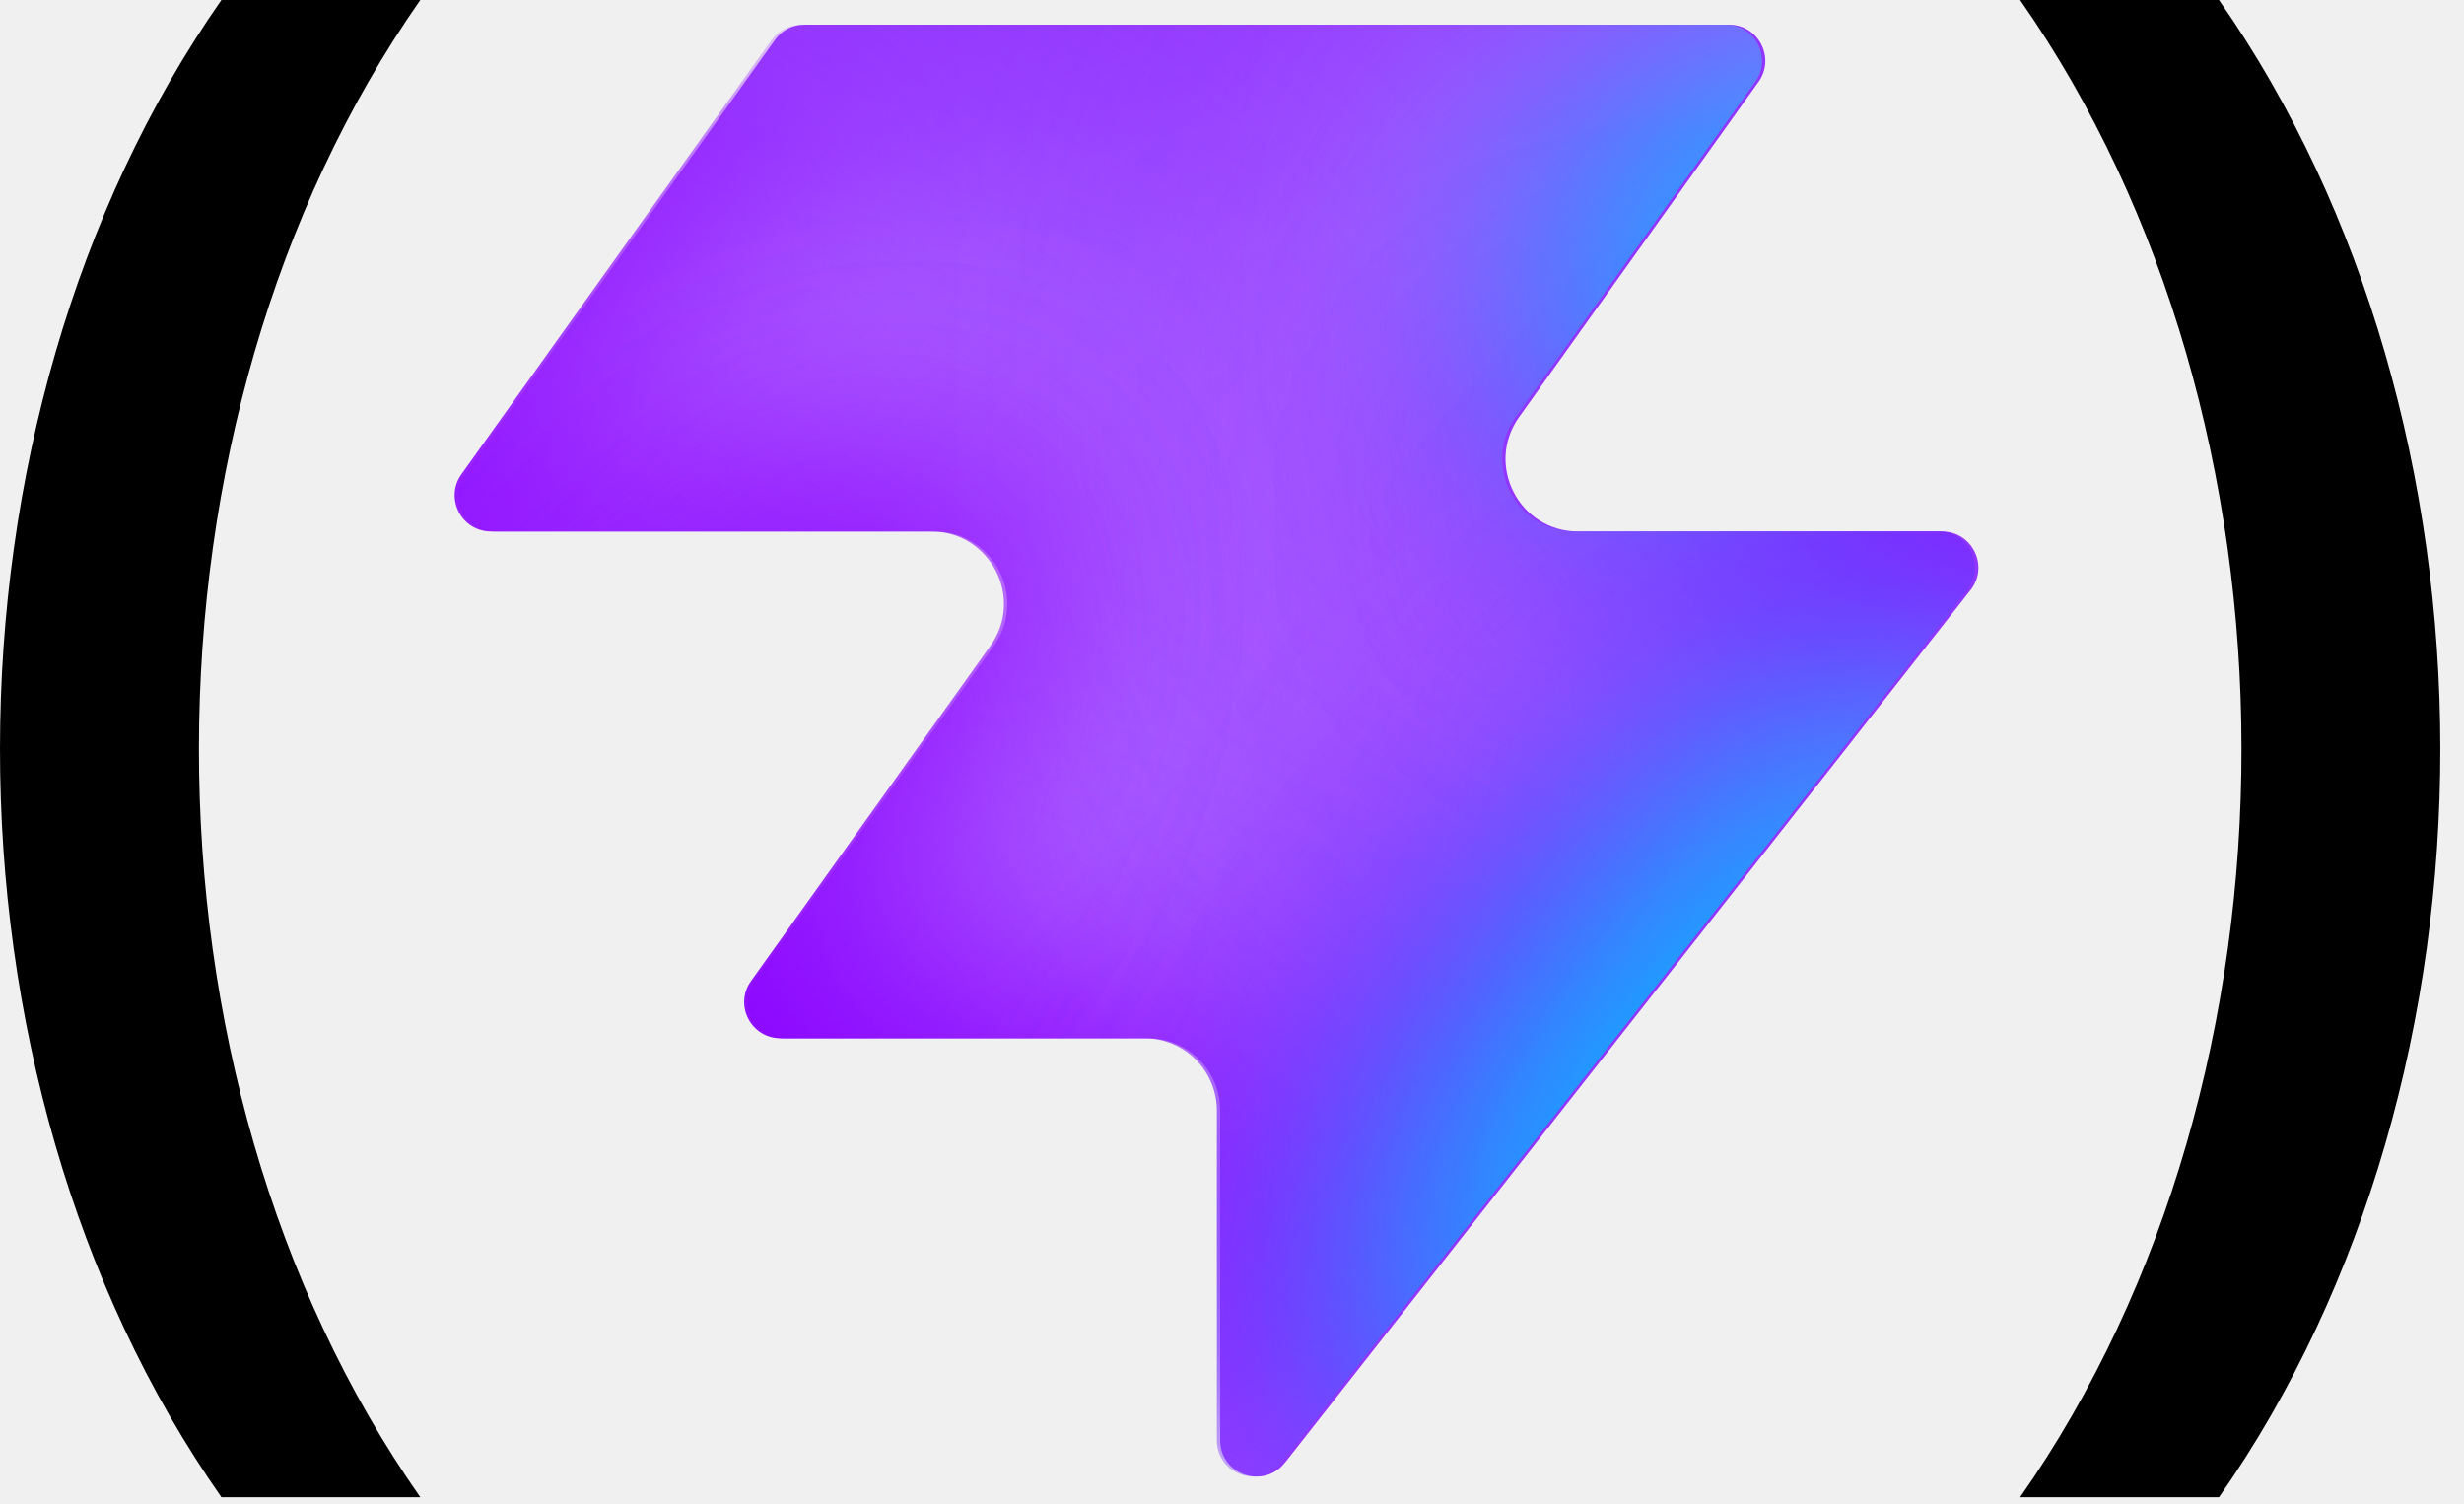
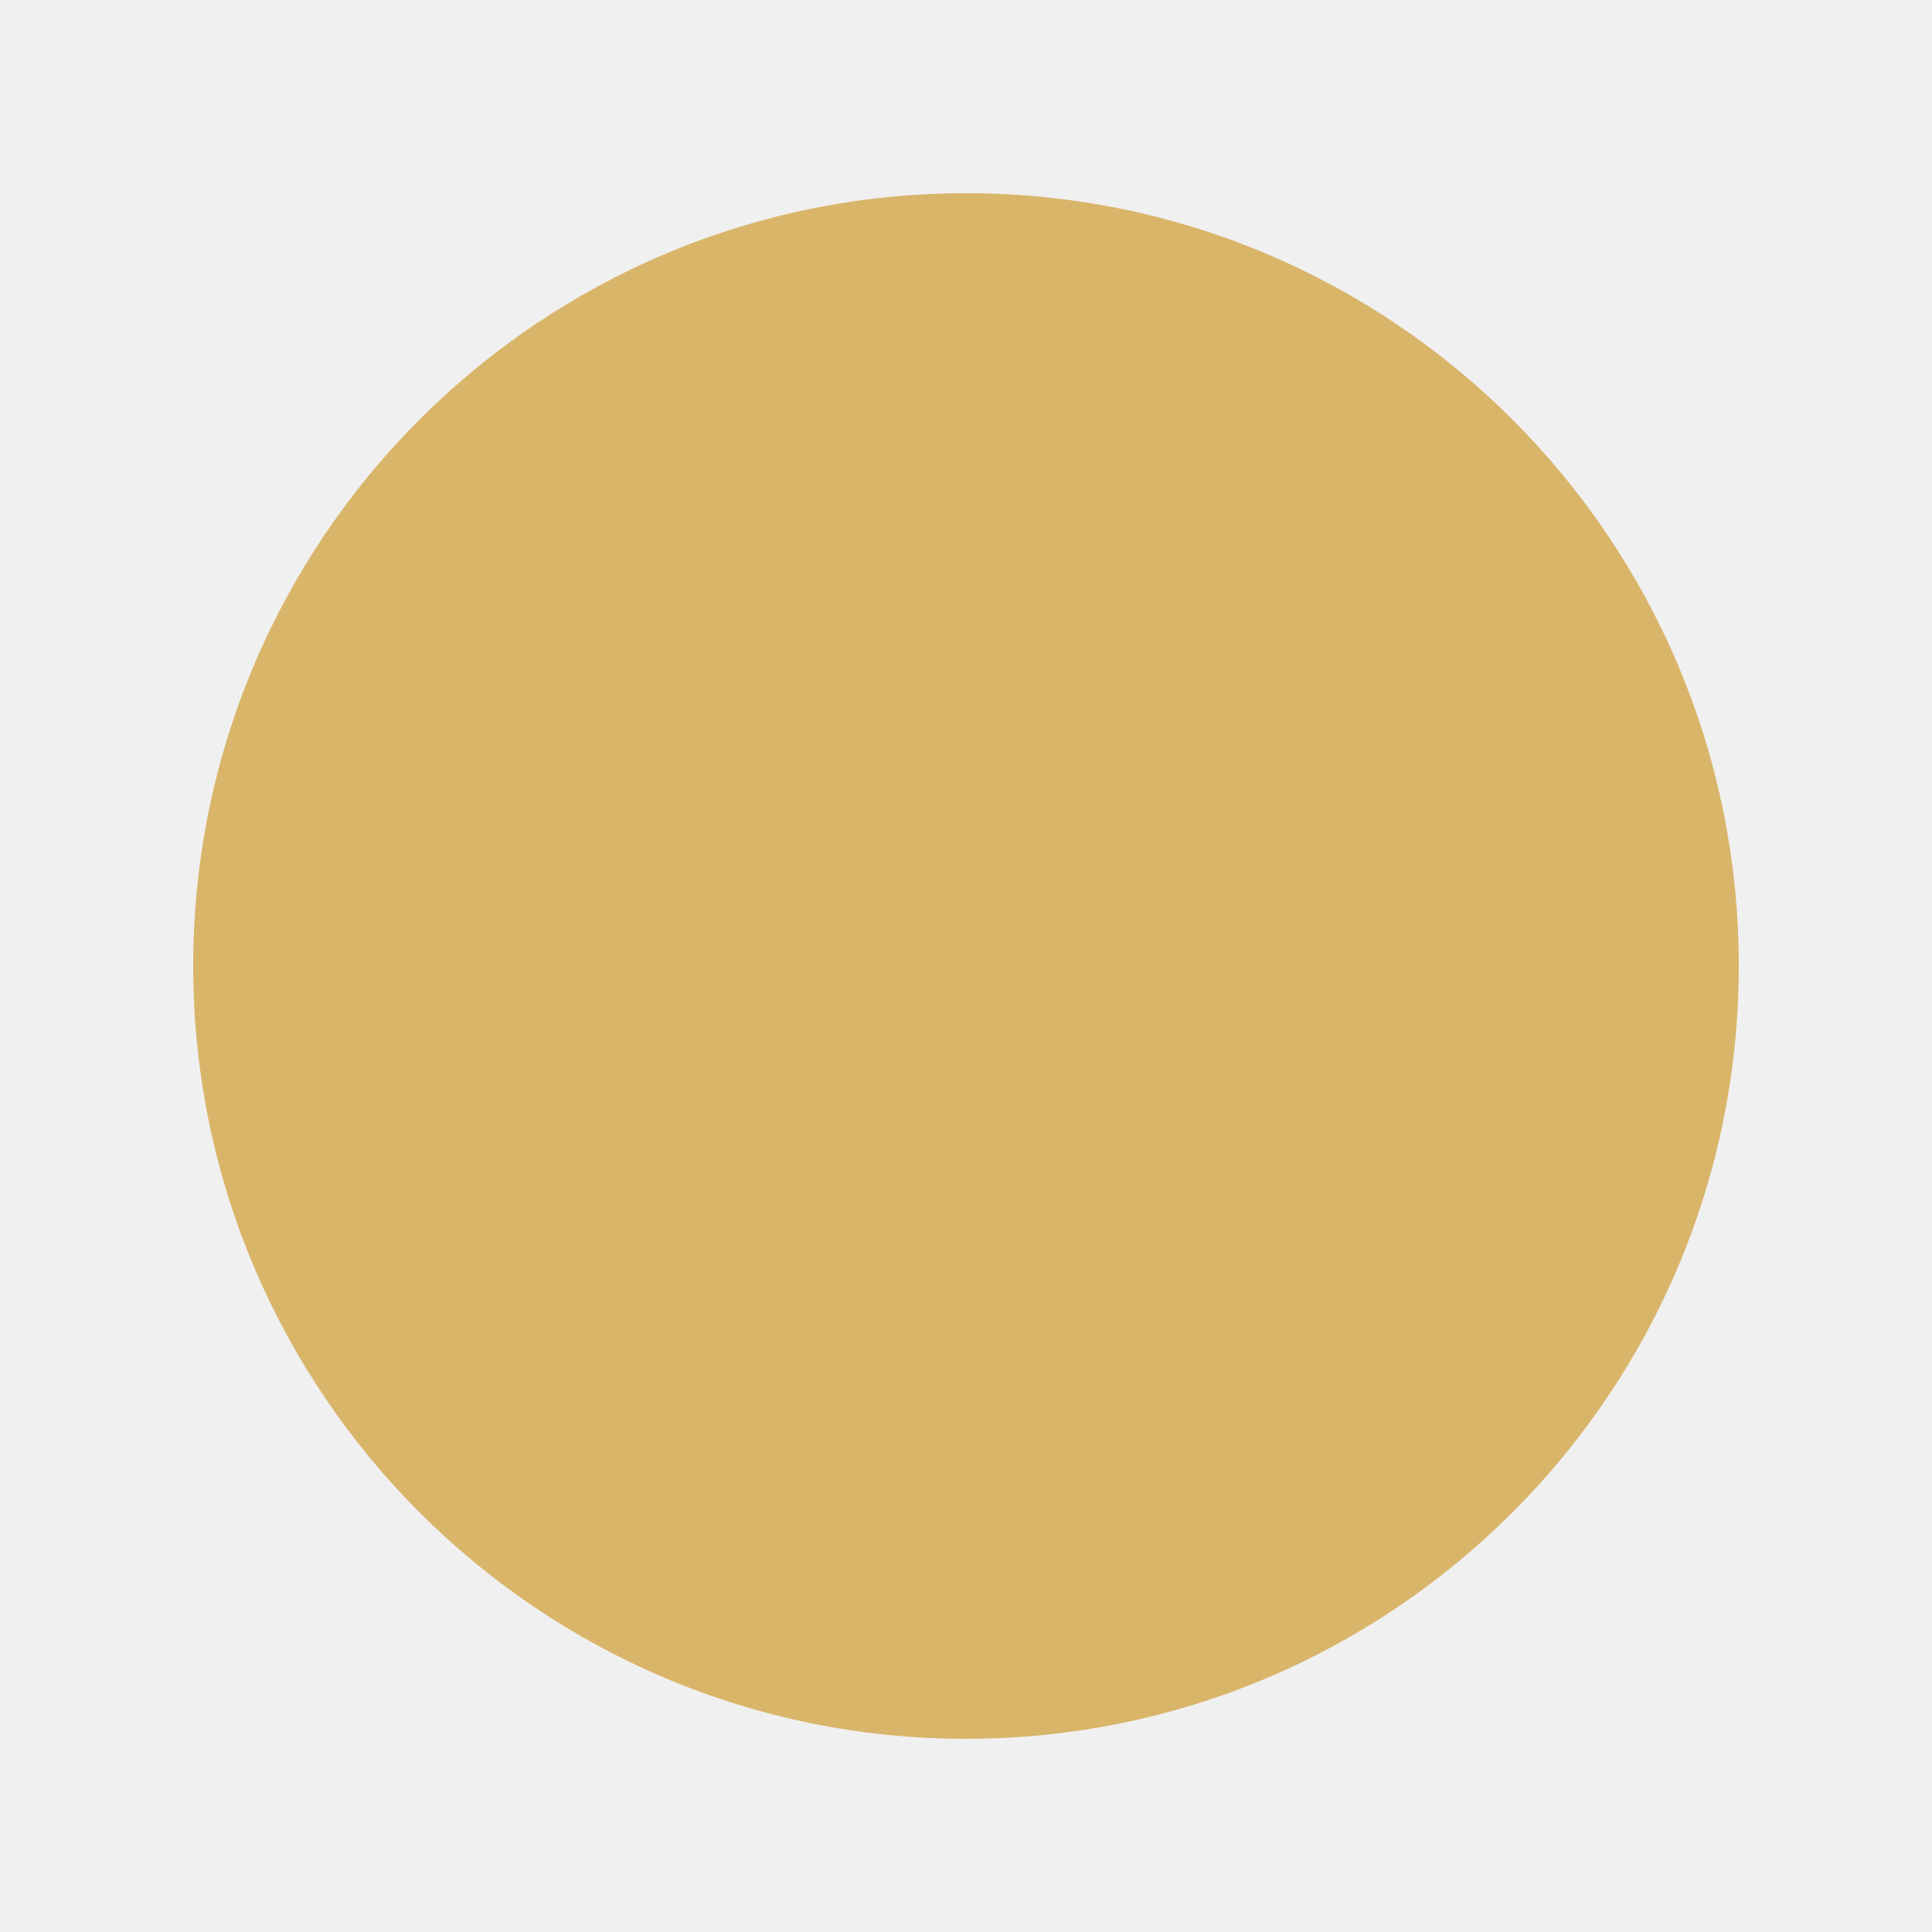
- <svg xmlns="http://www.w3.org/2000/svg" width="77" height="47" fill="none" aria-labelledby="vite-logo-title" viewBox="0 0 77 47">
-   <style>.parenthesis{fill:#000}@media (prefers-color-scheme:dark){.parenthesis{fill:#fff}}</style>
-   <path fill="#9135ff" d="M40.151 45.71c-.663.844-2.02.374-2.02-.699V34.708a2.26 2.26 0 0 0-2.262-2.262H24.493c-.92 0-1.457-1.04-.92-1.788l7.479-10.471c1.07-1.498 0-3.578-1.842-3.578H15.443c-.92 0-1.456-1.04-.92-1.788l9.696-13.576c.213-.297.556-.474.92-.474h28.894c.92 0 1.456 1.04.92 1.788l-7.48 10.472c-1.07 1.497 0 3.578 1.842 3.578h11.376c.944 0 1.474 1.087.89 1.83L40.153 45.712z" />
-   <mask id="a" width="48" height="47" x="14" y="0" maskUnits="userSpaceOnUse" style="mask-type:alpha">
-     <path fill="#000" d="M40.047 45.71c-.663.843-2.02.374-2.02-.699V34.708a2.26 2.26 0 0 0-2.262-2.262H24.389c-.92 0-1.457-1.04-.92-1.788l7.479-10.472c1.07-1.497 0-3.578-1.842-3.578H15.34c-.92 0-1.456-1.04-.92-1.788l9.696-13.575c.213-.297.556-.474.92-.474H53.93c.92 0 1.456 1.04.92 1.788L47.37 13.03c-1.07 1.498 0 3.578 1.842 3.578h11.376c.944 0 1.474 1.088.89 1.831L40.049 45.712z" />
-   </mask>
-   <g mask="url(#a)">
-     <g filter="url(#b)">
-       <ellipse cx="5.508" cy="14.704" fill="#eee6ff" rx="5.508" ry="14.704" transform="rotate(269.814 20.96 11.29)scale(-1 1)" />
-     </g>
-     <g filter="url(#c)">
-       <ellipse cx="10.399" cy="29.851" fill="#eee6ff" rx="10.399" ry="29.851" transform="rotate(89.814 -16.902 -8.275)scale(1 -1)" />
-     </g>
-     <g filter="url(#d)">
-       <ellipse cx="5.508" cy="30.487" fill="#8900ff" rx="5.508" ry="30.487" transform="rotate(89.814 -19.197 -7.127)scale(1 -1)" />
-     </g>
-     <g filter="url(#e)">
-       <ellipse cx="5.508" cy="30.599" fill="#8900ff" rx="5.508" ry="30.599" transform="rotate(89.814 -25.928 4.177)scale(1 -1)" />
-     </g>
-     <g filter="url(#f)">
-       <ellipse cx="5.508" cy="30.599" fill="#8900ff" rx="5.508" ry="30.599" transform="rotate(89.814 -25.738 5.52)scale(1 -1)" />
-     </g>
-     <g filter="url(#g)">
-       <ellipse cx="14.072" cy="22.078" fill="#eee6ff" rx="14.072" ry="22.078" transform="rotate(93.35 31.245 55.578)scale(-1 1)" />
-     </g>
-     <g filter="url(#h)">
-       <ellipse cx="3.47" cy="21.501" fill="#8900ff" rx="3.47" ry="21.501" transform="rotate(89.009 35.419 55.202)scale(-1 1)" />
-     </g>
-     <g filter="url(#i)">
-       <ellipse cx="3.47" cy="21.501" fill="#8900ff" rx="3.47" ry="21.501" transform="rotate(89.009 35.419 55.202)scale(-1 1)" />
-     </g>
-     <g filter="url(#j)">
-       <ellipse cx="14.592" cy="9.743" fill="#8900ff" rx="4.407" ry="29.108" transform="rotate(39.51 14.592 9.743)" />
-     </g>
-     <g filter="url(#k)">
-       <ellipse cx="61.728" cy="-5.321" fill="#8900ff" rx="4.407" ry="29.108" transform="rotate(37.892 61.728 -5.32)" />
-     </g>
-     <g filter="url(#l)">
-       <ellipse cx="55.618" cy="7.104" fill="#00c2ff" rx="5.971" ry="9.665" transform="rotate(37.892 55.618 7.104)" />
-     </g>
-     <g filter="url(#m)">
-       <ellipse cx="12.326" cy="39.103" fill="#8900ff" rx="4.407" ry="29.108" transform="rotate(37.892 12.326 39.103)" />
-     </g>
-     <g filter="url(#n)">
-       <ellipse cx="12.326" cy="39.103" fill="#8900ff" rx="4.407" ry="29.108" transform="rotate(37.892 12.326 39.103)" />
-     </g>
-     <g filter="url(#o)">
-       <ellipse cx="49.857" cy="30.678" fill="#8900ff" rx="4.407" ry="29.108" transform="rotate(37.892 49.857 30.678)" />
-     </g>
-     <g filter="url(#p)">
-       <ellipse cx="52.623" cy="33.171" fill="#00c2ff" rx="5.971" ry="15.297" transform="rotate(37.892 52.623 33.17)" />
-     </g>
-   </g>
-   <path d="M6.919 0c-9.198 13.166-9.252 33.575 0 46.789h6.215c-9.25-13.214-9.196-33.623 0-46.789zm62.424 0h-6.215c9.198 13.166 9.252 33.575 0 46.789h6.215c9.25-13.214 9.196-33.623 0-46.789" class="parenthesis" />
-   <defs>
-     <filter id="b" width="60.045" height="41.654" x="-5.564" y="16.92" color-interpolation-filters="sRGB" filterUnits="userSpaceOnUse">
-       <feFlood flood-opacity="0" result="BackgroundImageFix" />
-       <feBlend in="SourceGraphic" in2="BackgroundImageFix" result="shape" />
-       <feGaussianBlur result="effect1_foregroundBlur_2002_17286" stdDeviation="7.659" />
-     </filter>
-     <filter id="c" width="90.34" height="51.437" x="-40.407" y="-6.762" color-interpolation-filters="sRGB" filterUnits="userSpaceOnUse">
-       <feFlood flood-opacity="0" result="BackgroundImageFix" />
-       <feBlend in="SourceGraphic" in2="BackgroundImageFix" result="shape" />
-       <feGaussianBlur result="effect1_foregroundBlur_2002_17286" stdDeviation="7.659" />
-     </filter>
-     <filter id="d" width="79.355" height="29.4" x="-35.435" y="2.801" color-interpolation-filters="sRGB" filterUnits="userSpaceOnUse">
-       <feFlood flood-opacity="0" result="BackgroundImageFix" />
-       <feBlend in="SourceGraphic" in2="BackgroundImageFix" result="shape" />
-       <feGaussianBlur result="effect1_foregroundBlur_2002_17286" stdDeviation="4.596" />
-     </filter>
-     <filter id="e" width="79.579" height="29.4" x="-30.84" y="20.8" color-interpolation-filters="sRGB" filterUnits="userSpaceOnUse">
-       <feFlood flood-opacity="0" result="BackgroundImageFix" />
-       <feBlend in="SourceGraphic" in2="BackgroundImageFix" result="shape" />
-       <feGaussianBlur result="effect1_foregroundBlur_2002_17286" stdDeviation="4.596" />
-     </filter>
-     <filter id="f" width="79.579" height="29.4" x="-29.307" y="21.949" color-interpolation-filters="sRGB" filterUnits="userSpaceOnUse">
-       <feFlood flood-opacity="0" result="BackgroundImageFix" />
-       <feBlend in="SourceGraphic" in2="BackgroundImageFix" result="shape" />
-       <feGaussianBlur result="effect1_foregroundBlur_2002_17286" stdDeviation="4.596" />
-     </filter>
-     <filter id="g" width="74.749" height="58.852" x="29.961" y="-17.13" color-interpolation-filters="sRGB" filterUnits="userSpaceOnUse">
-       <feFlood flood-opacity="0" result="BackgroundImageFix" />
-       <feBlend in="SourceGraphic" in2="BackgroundImageFix" result="shape" />
-       <feGaussianBlur result="effect1_foregroundBlur_2002_17286" stdDeviation="7.659" />
-     </filter>
-     <filter id="h" width="61.377" height="25.362" x="37.754" y="3.055" color-interpolation-filters="sRGB" filterUnits="userSpaceOnUse">
-       <feFlood flood-opacity="0" result="BackgroundImageFix" />
-       <feBlend in="SourceGraphic" in2="BackgroundImageFix" result="shape" />
-       <feGaussianBlur result="effect1_foregroundBlur_2002_17286" stdDeviation="4.596" />
-     </filter>
-     <filter id="i" width="61.377" height="25.362" x="37.754" y="3.055" color-interpolation-filters="sRGB" filterUnits="userSpaceOnUse">
-       <feFlood flood-opacity="0" result="BackgroundImageFix" />
-       <feBlend in="SourceGraphic" in2="BackgroundImageFix" result="shape" />
-       <feGaussianBlur result="effect1_foregroundBlur_2002_17286" stdDeviation="4.596" />
-     </filter>
-     <filter id="j" width="56.045" height="63.649" x="-13.43" y="-22.082" color-interpolation-filters="sRGB" filterUnits="userSpaceOnUse">
-       <feFlood flood-opacity="0" result="BackgroundImageFix" />
-       <feBlend in="SourceGraphic" in2="BackgroundImageFix" result="shape" />
-       <feGaussianBlur result="effect1_foregroundBlur_2002_17286" stdDeviation="4.596" />
-     </filter>
-     <filter id="k" width="54.814" height="64.646" x="34.321" y="-37.644" color-interpolation-filters="sRGB" filterUnits="userSpaceOnUse">
-       <feFlood flood-opacity="0" result="BackgroundImageFix" />
-       <feBlend in="SourceGraphic" in2="BackgroundImageFix" result="shape" />
-       <feGaussianBlur result="effect1_foregroundBlur_2002_17286" stdDeviation="4.596" />
-     </filter>
-     <filter id="l" width="33.541" height="35.313" x="38.847" y="-10.552" color-interpolation-filters="sRGB" filterUnits="userSpaceOnUse">
-       <feFlood flood-opacity="0" result="BackgroundImageFix" />
-       <feBlend in="SourceGraphic" in2="BackgroundImageFix" result="shape" />
-       <feGaussianBlur result="effect1_foregroundBlur_2002_17286" stdDeviation="4.596" />
-     </filter>
-     <filter id="m" width="54.814" height="64.646" x="-15.081" y="6.78" color-interpolation-filters="sRGB" filterUnits="userSpaceOnUse">
-       <feFlood flood-opacity="0" result="BackgroundImageFix" />
-       <feBlend in="SourceGraphic" in2="BackgroundImageFix" result="shape" />
-       <feGaussianBlur result="effect1_foregroundBlur_2002_17286" stdDeviation="4.596" />
-     </filter>
-     <filter id="n" width="54.814" height="64.646" x="-15.081" y="6.78" color-interpolation-filters="sRGB" filterUnits="userSpaceOnUse">
-       <feFlood flood-opacity="0" result="BackgroundImageFix" />
-       <feBlend in="SourceGraphic" in2="BackgroundImageFix" result="shape" />
-       <feGaussianBlur result="effect1_foregroundBlur_2002_17286" stdDeviation="4.596" />
-     </filter>
-     <filter id="o" width="54.814" height="64.646" x="22.45" y="-1.645" color-interpolation-filters="sRGB" filterUnits="userSpaceOnUse">
-       <feFlood flood-opacity="0" result="BackgroundImageFix" />
-       <feBlend in="SourceGraphic" in2="BackgroundImageFix" result="shape" />
-       <feGaussianBlur result="effect1_foregroundBlur_2002_17286" stdDeviation="4.596" />
-     </filter>
-     <filter id="p" width="39.409" height="43.623" x="32.919" y="11.36" color-interpolation-filters="sRGB" filterUnits="userSpaceOnUse">
-       <feFlood flood-opacity="0" result="BackgroundImageFix" />
-       <feBlend in="SourceGraphic" in2="BackgroundImageFix" result="shape" />
-       <feGaussianBlur result="effect1_foregroundBlur_2002_17286" stdDeviation="4.596" />
-     </filter>
-   </defs>
+ <svg xmlns="http://www.w3.org/2000/svg" viewBox="0 0 100 100">
+   <circle cx="50" cy="50" r="40" fill="#d9b56a" />
</svg>
